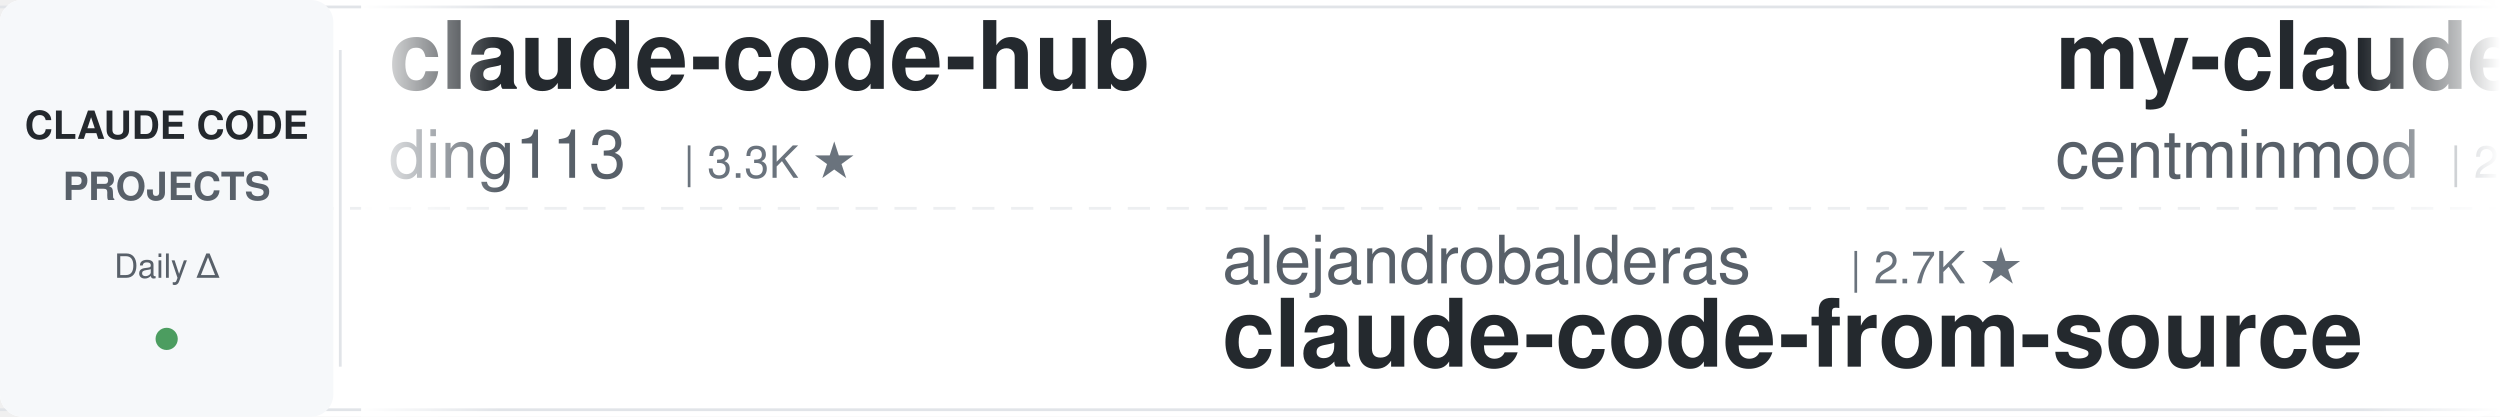
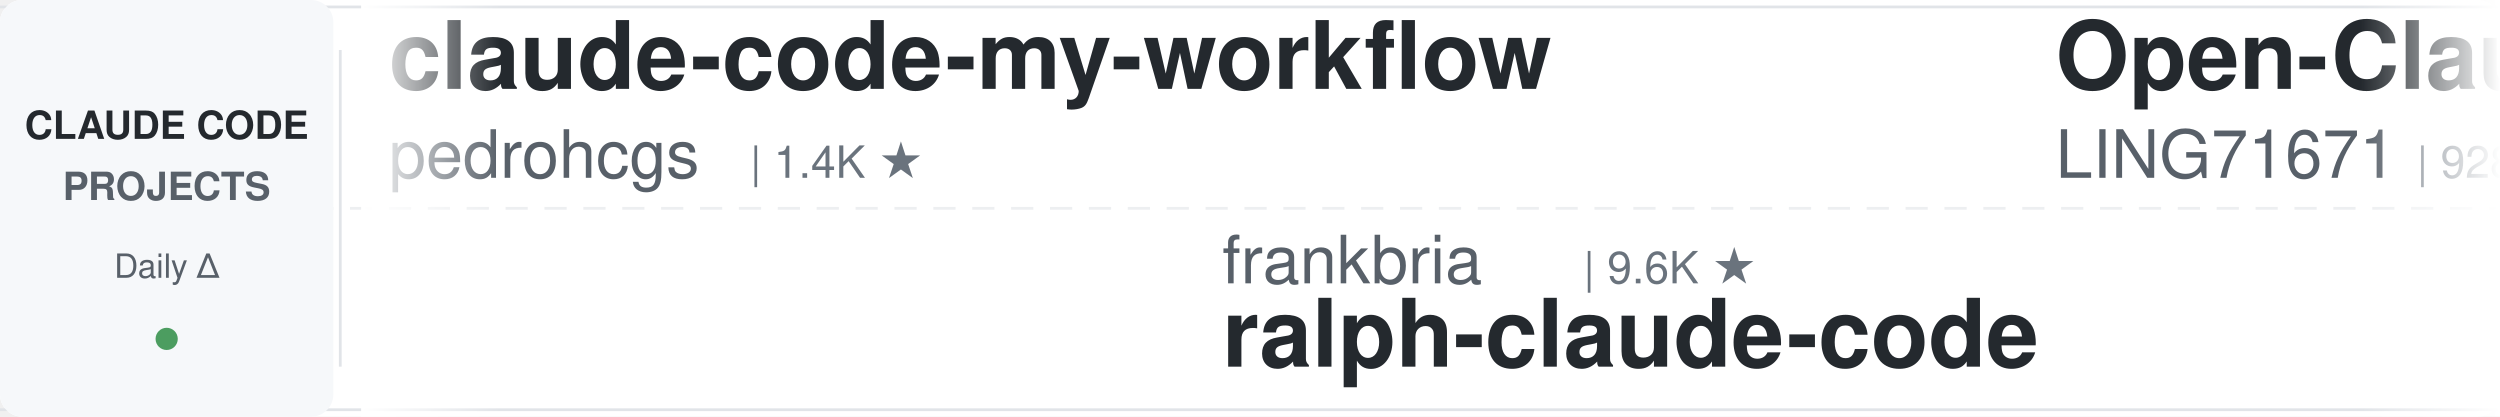
<svg xmlns="http://www.w3.org/2000/svg" width="900" height="150">
  <defs>
    <linearGradient id="leftFade" x1="0%" y1="0%" x2="100%" y2="0%">
      <stop offset="0%" style="stop-color:#ffffff;stop-opacity:1" />
      <stop offset="100%" style="stop-color:#ffffff;stop-opacity:0" />
    </linearGradient>
    <linearGradient id="rightFade" x1="0%" y1="0%" x2="100%" y2="0%">
      <stop offset="0%" style="stop-color:#ffffff;stop-opacity:0" />
      <stop offset="100%" style="stop-color:#ffffff;stop-opacity:1" />
    </linearGradient>
  </defs>
  <rect width="900" height="150" fill="#ffffff" rx="8" />
  <rect x="0" y="2" width="900" height="1" fill="#e1e4e8" />
  <rect x="0" y="147" width="900" height="1" fill="#e1e4e8" />
  <line x1="0" y1="75" x2="900" y2="75" stroke="#e1e4e8" stroke-width="1" stroke-dasharray="8 6" opacity="0.6" />
  <rect x="0" y="0" width="120" height="150" fill="#f6f8fa" rx="8" />
  <text x="60" y="50" font-family="-apple-system, BlinkMacSystemFont, 'Segoe UI', Helvetica, Arial, sans-serif" font-size="14" font-weight="600" fill="#24292e" text-anchor="middle">CLAUDE CODE</text>
  <text x="60" y="72" font-family="-apple-system, BlinkMacSystemFont, 'Segoe UI', Helvetica, Arial, sans-serif" font-size="14" font-weight="600" fill="#586069" text-anchor="middle">PROJECTS</text>
  <text x="60" y="100" font-family="-apple-system, BlinkMacSystemFont, 'Segoe UI', Helvetica, Arial, sans-serif" font-size="12" font-weight="500" fill="#586069" text-anchor="middle">Daily Δ</text>
  <circle cx="60" cy="122" r="4" fill="#22863a" opacity="0.8" />
  <rect x="122" y="18" width="1" height="114" fill="#e1e4e8" />
  <clipPath id="tickerClip">
    <rect x="130" y="0" width="770" height="150" />
  </clipPath>
  <g clip-path="url(#tickerClip)">
    <g id="tickerItems">
      <animateTransform attributeName="transform" attributeType="XML" type="translate" from="0 0" to="-3000 0" dur="54s" repeatCount="indefinite" />
      <g transform="translate(0, 0)">
-         <text x="140" y="32" font-family="-apple-system, BlinkMacSystemFont, 'Segoe UI', Helvetica, Arial, sans-serif" font-size="34" font-weight="600" fill="#24292e">claude-code-hub</text>
-         <text x="140" y="64" font-family="-apple-system, BlinkMacSystemFont, 'Segoe UI', Helvetica, Arial, sans-serif" font-size="24" font-weight="400" fill="#586069">ding113</text>
-         <text x="246" y="64" font-family="-apple-system, BlinkMacSystemFont, 'Segoe UI', Helvetica, Arial, sans-serif" font-size="16" font-weight="500" fill="#6a737d">| 3.3K ★</text>
+         <text x="140" y="32" font-family="-apple-system, BlinkMacSystemFont, 'Segoe UI', Helvetica, Arial, sans-serif" font-size="34" font-weight="600" fill="#24292e">claude-code-my-workflow</text>
+         <text x="140" y="64" font-family="-apple-system, BlinkMacSystemFont, 'Segoe UI', Helvetica, Arial, sans-serif" font-size="24" font-weight="400" fill="#586069">pedrohcgs</text>
+         <text x="270" y="64" font-family="-apple-system, BlinkMacSystemFont, 'Segoe UI', Helvetica, Arial, sans-serif" font-size="16" font-weight="500" fill="#6a737d">| 1.4K ★</text>
      </g>
      <g transform="translate(300, 0)">
-         <text x="140" y="102" font-family="-apple-system, BlinkMacSystemFont, 'Segoe UI', Helvetica, Arial, sans-serif" font-size="24" font-weight="400" fill="#586069">alejandrobalderas</text>
-         <text x="366" y="102" font-family="-apple-system, BlinkMacSystemFont, 'Segoe UI', Helvetica, Arial, sans-serif" font-size="16" font-weight="500" fill="#6a737d">| 2.7K ★</text>
-         <text x="140" y="132" font-family="-apple-system, BlinkMacSystemFont, 'Segoe UI', Helvetica, Arial, sans-serif" font-size="34" font-weight="600" fill="#24292e">claude-code-from-source</text>
+         <text x="140" y="102" font-family="-apple-system, BlinkMacSystemFont, 'Segoe UI', Helvetica, Arial, sans-serif" font-size="24" font-weight="400" fill="#586069">frankbria</text>
+         <text x="270" y="102" font-family="-apple-system, BlinkMacSystemFont, 'Segoe UI', Helvetica, Arial, sans-serif" font-size="16" font-weight="500" fill="#6a737d">| 9.6K ★</text>
+         <text x="140" y="132" font-family="-apple-system, BlinkMacSystemFont, 'Segoe UI', Helvetica, Arial, sans-serif" font-size="34" font-weight="600" fill="#24292e">ralph-claude-code</text>
      </g>
      <g transform="translate(600, 0)">
-         <text x="140" y="32" font-family="-apple-system, BlinkMacSystemFont, 'Segoe UI', Helvetica, Arial, sans-serif" font-size="34" font-weight="600" fill="#24292e">my-claude-code-setup</text>
-         <text x="140" y="64" font-family="-apple-system, BlinkMacSystemFont, 'Segoe UI', Helvetica, Arial, sans-serif" font-size="24" font-weight="400" fill="#586069">centminmod</text>
-         <text x="282" y="64" font-family="-apple-system, BlinkMacSystemFont, 'Segoe UI', Helvetica, Arial, sans-serif" font-size="16" font-weight="500" fill="#6a737d">| 2.5K ★</text>
+         <text x="140" y="32" font-family="-apple-system, BlinkMacSystemFont, 'Segoe UI', Helvetica, Arial, sans-serif" font-size="34" font-weight="600" fill="#24292e">Open-ClaudeCode</text>
+         <text x="140" y="64" font-family="-apple-system, BlinkMacSystemFont, 'Segoe UI', Helvetica, Arial, sans-serif" font-size="24" font-weight="400" fill="#586069">LING71671</text>
+         <text x="270" y="64" font-family="-apple-system, BlinkMacSystemFont, 'Segoe UI', Helvetica, Arial, sans-serif" font-size="16" font-weight="500" fill="#6a737d">| 928 ★</text>
      </g>
      <g transform="translate(900, 0)">
-         <text x="140" y="102" font-family="-apple-system, BlinkMacSystemFont, 'Segoe UI', Helvetica, Arial, sans-serif" font-size="24" font-weight="400" fill="#586069">VoltAgent</text>
-         <text x="270" y="102" font-family="-apple-system, BlinkMacSystemFont, 'Segoe UI', Helvetica, Arial, sans-serif" font-size="16" font-weight="500" fill="#6a737d">| 23.7K ★</text>
-         <text x="140" y="132" font-family="-apple-system, BlinkMacSystemFont, 'Segoe UI', Helvetica, Arial, sans-serif" font-size="34" font-weight="600" fill="#24292e">awesome-claude-code-suba...</text>
+         <text x="140" y="102" font-family="-apple-system, BlinkMacSystemFont, 'Segoe UI', Helvetica, Arial, sans-serif" font-size="24" font-weight="400" fill="#586069">zebbern</text>
+         <text x="246" y="102" font-family="-apple-system, BlinkMacSystemFont, 'Segoe UI', Helvetica, Arial, sans-serif" font-size="16" font-weight="500" fill="#6a737d">| 4.4K ★</text>
+         <text x="140" y="132" font-family="-apple-system, BlinkMacSystemFont, 'Segoe UI', Helvetica, Arial, sans-serif" font-size="34" font-weight="600" fill="#24292e">claude-code-guide</text>
      </g>
      <g transform="translate(1200, 0)">
-         <text x="140" y="32" font-family="-apple-system, BlinkMacSystemFont, 'Segoe UI', Helvetica, Arial, sans-serif" font-size="34" font-weight="600" fill="#24292e">claude-code-source</text>
-         <text x="140" y="64" font-family="-apple-system, BlinkMacSystemFont, 'Segoe UI', Helvetica, Arial, sans-serif" font-size="24" font-weight="400" fill="#586069">AprilNEA</text>
-         <text x="258" y="64" font-family="-apple-system, BlinkMacSystemFont, 'Segoe UI', Helvetica, Arial, sans-serif" font-size="16" font-weight="500" fill="#6a737d">| 392 ★</text>
+         <text x="140" y="32" font-family="-apple-system, BlinkMacSystemFont, 'Segoe UI', Helvetica, Arial, sans-serif" font-size="34" font-weight="600" fill="#24292e">CLIProxyAPI</text>
+         <text x="140" y="64" font-family="-apple-system, BlinkMacSystemFont, 'Segoe UI', Helvetica, Arial, sans-serif" font-size="24" font-weight="400" fill="#586069">router-for-me</text>
+         <text x="318" y="64" font-family="-apple-system, BlinkMacSystemFont, 'Segoe UI', Helvetica, Arial, sans-serif" font-size="16" font-weight="500" fill="#6a737d">| 45.1K ★</text>
      </g>
      <g transform="translate(1500, 0)">
-         <text x="140" y="102" font-family="-apple-system, BlinkMacSystemFont, 'Segoe UI', Helvetica, Arial, sans-serif" font-size="24" font-weight="400" fill="#586069">Windy3f3f3f3f</text>
-         <text x="318" y="102" font-family="-apple-system, BlinkMacSystemFont, 'Segoe UI', Helvetica, Arial, sans-serif" font-size="16" font-weight="500" fill="#6a737d">| 3.3K ★</text>
-         <text x="140" y="132" font-family="-apple-system, BlinkMacSystemFont, 'Segoe UI', Helvetica, Arial, sans-serif" font-size="34" font-weight="600" fill="#24292e">how-claude-code-works</text>
+         <text x="140" y="102" font-family="-apple-system, BlinkMacSystemFont, 'Segoe UI', Helvetica, Arial, sans-serif" font-size="24" font-weight="400" fill="#586069">darcyegb</text>
+         <text x="258" y="102" font-family="-apple-system, BlinkMacSystemFont, 'Segoe UI', Helvetica, Arial, sans-serif" font-size="16" font-weight="500" fill="#6a737d">| 749 ★</text>
+         <text x="140" y="132" font-family="-apple-system, BlinkMacSystemFont, 'Segoe UI', Helvetica, Arial, sans-serif" font-size="34" font-weight="600" fill="#24292e">ClaudeCodeAgents</text>
      </g>
      <g transform="translate(1800, 0)">
-         <text x="140" y="32" font-family="-apple-system, BlinkMacSystemFont, 'Segoe UI', Helvetica, Arial, sans-serif" font-size="34" font-weight="600" fill="#24292e">claude-code-base-action</text>
-         <text x="140" y="64" font-family="-apple-system, BlinkMacSystemFont, 'Segoe UI', Helvetica, Arial, sans-serif" font-size="24" font-weight="400" fill="#586069">anthropics</text>
-         <text x="282" y="64" font-family="-apple-system, BlinkMacSystemFont, 'Segoe UI', Helvetica, Arial, sans-serif" font-size="16" font-weight="500" fill="#6a737d">| 927 ★</text>
+         <text x="140" y="32" font-family="-apple-system, BlinkMacSystemFont, 'Segoe UI', Helvetica, Arial, sans-serif" font-size="34" font-weight="600" fill="#24292e">claude-code-settings</text>
+         <text x="140" y="64" font-family="-apple-system, BlinkMacSystemFont, 'Segoe UI', Helvetica, Arial, sans-serif" font-size="24" font-weight="400" fill="#586069">feiskyer</text>
+         <text x="258" y="64" font-family="-apple-system, BlinkMacSystemFont, 'Segoe UI', Helvetica, Arial, sans-serif" font-size="16" font-weight="500" fill="#6a737d">| 1.6K ★</text>
      </g>
      <g transform="translate(2100, 0)">
-         <text x="140" y="102" font-family="-apple-system, BlinkMacSystemFont, 'Segoe UI', Helvetica, Arial, sans-serif" font-size="24" font-weight="400" fill="#586069">SeemSeam</text>
-         <text x="258" y="102" font-family="-apple-system, BlinkMacSystemFont, 'Segoe UI', Helvetica, Arial, sans-serif" font-size="16" font-weight="500" fill="#6a737d">| 3.3K ★</text>
-         <text x="140" y="132" font-family="-apple-system, BlinkMacSystemFont, 'Segoe UI', Helvetica, Arial, sans-serif" font-size="34" font-weight="600" fill="#24292e">claude_codex_bridge</text>
+         <text x="140" y="102" font-family="-apple-system, BlinkMacSystemFont, 'Segoe UI', Helvetica, Arial, sans-serif" font-size="24" font-weight="400" fill="#586069">jeremylongshore</text>
+         <text x="342" y="102" font-family="-apple-system, BlinkMacSystemFont, 'Segoe UI', Helvetica, Arial, sans-serif" font-size="16" font-weight="500" fill="#6a737d">| 2.6K ★</text>
+         <text x="140" y="132" font-family="-apple-system, BlinkMacSystemFont, 'Segoe UI', Helvetica, Arial, sans-serif" font-size="34" font-weight="600" fill="#24292e">claude-code-plugins-plus...</text>
      </g>
      <g transform="translate(2400, 0)">
-         <text x="140" y="32" font-family="-apple-system, BlinkMacSystemFont, 'Segoe UI', Helvetica, Arial, sans-serif" font-size="34" font-weight="600" fill="#24292e">arcads-claude-code</text>
-         <text x="140" y="64" font-family="-apple-system, BlinkMacSystemFont, 'Segoe UI', Helvetica, Arial, sans-serif" font-size="24" font-weight="400" fill="#586069">krusemediallc</text>
-         <text x="318" y="64" font-family="-apple-system, BlinkMacSystemFont, 'Segoe UI', Helvetica, Arial, sans-serif" font-size="16" font-weight="500" fill="#6a737d">| 1.0K ★</text>
+         <text x="140" y="32" font-family="-apple-system, BlinkMacSystemFont, 'Segoe UI', Helvetica, Arial, sans-serif" font-size="34" font-weight="600" fill="#24292e">claude-coder</text>
+         <text x="140" y="64" font-family="-apple-system, BlinkMacSystemFont, 'Segoe UI', Helvetica, Arial, sans-serif" font-size="24" font-weight="400" fill="#586069">kodu-ai</text>
+         <text x="246" y="64" font-family="-apple-system, BlinkMacSystemFont, 'Segoe UI', Helvetica, Arial, sans-serif" font-size="16" font-weight="500" fill="#6a737d">| 5.3K ★</text>
      </g>
      <g transform="translate(2700, 0)">
-         <text x="140" y="102" font-family="-apple-system, BlinkMacSystemFont, 'Segoe UI', Helvetica, Arial, sans-serif" font-size="24" font-weight="400" fill="#586069">xu-xiang</text>
-         <text x="258" y="102" font-family="-apple-system, BlinkMacSystemFont, 'Segoe UI', Helvetica, Arial, sans-serif" font-size="16" font-weight="500" fill="#6a737d">| 1.8K ★</text>
-         <text x="140" y="132" font-family="-apple-system, BlinkMacSystemFont, 'Segoe UI', Helvetica, Arial, sans-serif" font-size="34" font-weight="600" fill="#24292e">everything-claude-code-z...</text>
+         <text x="140" y="102" font-family="-apple-system, BlinkMacSystemFont, 'Segoe UI', Helvetica, Arial, sans-serif" font-size="24" font-weight="400" fill="#586069">affaan-m</text>
+         <text x="258" y="102" font-family="-apple-system, BlinkMacSystemFont, 'Segoe UI', Helvetica, Arial, sans-serif" font-size="16" font-weight="500" fill="#6a737d">| 233.6K ★</text>
+         <text x="140" y="132" font-family="-apple-system, BlinkMacSystemFont, 'Segoe UI', Helvetica, Arial, sans-serif" font-size="34" font-weight="600" fill="#24292e">ECC</text>
      </g>
      <g transform="translate(3000, 0)">
-         <text x="140" y="32" font-family="-apple-system, BlinkMacSystemFont, 'Segoe UI', Helvetica, Arial, sans-serif" font-size="34" font-weight="600" fill="#24292e">claude-code-hub</text>
-         <text x="140" y="64" font-family="-apple-system, BlinkMacSystemFont, 'Segoe UI', Helvetica, Arial, sans-serif" font-size="24" font-weight="400" fill="#586069">ding113</text>
-         <text x="246" y="64" font-family="-apple-system, BlinkMacSystemFont, 'Segoe UI', Helvetica, Arial, sans-serif" font-size="16" font-weight="500" fill="#6a737d">| 3.3K ★</text>
+         <text x="140" y="32" font-family="-apple-system, BlinkMacSystemFont, 'Segoe UI', Helvetica, Arial, sans-serif" font-size="34" font-weight="600" fill="#24292e">claude-code-my-workflow</text>
+         <text x="140" y="64" font-family="-apple-system, BlinkMacSystemFont, 'Segoe UI', Helvetica, Arial, sans-serif" font-size="24" font-weight="400" fill="#586069">pedrohcgs</text>
+         <text x="270" y="64" font-family="-apple-system, BlinkMacSystemFont, 'Segoe UI', Helvetica, Arial, sans-serif" font-size="16" font-weight="500" fill="#6a737d">| 1.4K ★</text>
      </g>
      <g transform="translate(3300, 0)">
-         <text x="140" y="102" font-family="-apple-system, BlinkMacSystemFont, 'Segoe UI', Helvetica, Arial, sans-serif" font-size="24" font-weight="400" fill="#586069">alejandrobalderas</text>
-         <text x="366" y="102" font-family="-apple-system, BlinkMacSystemFont, 'Segoe UI', Helvetica, Arial, sans-serif" font-size="16" font-weight="500" fill="#6a737d">| 2.7K ★</text>
-         <text x="140" y="132" font-family="-apple-system, BlinkMacSystemFont, 'Segoe UI', Helvetica, Arial, sans-serif" font-size="34" font-weight="600" fill="#24292e">claude-code-from-source</text>
+         <text x="140" y="102" font-family="-apple-system, BlinkMacSystemFont, 'Segoe UI', Helvetica, Arial, sans-serif" font-size="24" font-weight="400" fill="#586069">frankbria</text>
+         <text x="270" y="102" font-family="-apple-system, BlinkMacSystemFont, 'Segoe UI', Helvetica, Arial, sans-serif" font-size="16" font-weight="500" fill="#6a737d">| 9.6K ★</text>
+         <text x="140" y="132" font-family="-apple-system, BlinkMacSystemFont, 'Segoe UI', Helvetica, Arial, sans-serif" font-size="34" font-weight="600" fill="#24292e">ralph-claude-code</text>
      </g>
      <g transform="translate(3600, 0)">
-         <text x="140" y="32" font-family="-apple-system, BlinkMacSystemFont, 'Segoe UI', Helvetica, Arial, sans-serif" font-size="34" font-weight="600" fill="#24292e">my-claude-code-setup</text>
-         <text x="140" y="64" font-family="-apple-system, BlinkMacSystemFont, 'Segoe UI', Helvetica, Arial, sans-serif" font-size="24" font-weight="400" fill="#586069">centminmod</text>
-         <text x="282" y="64" font-family="-apple-system, BlinkMacSystemFont, 'Segoe UI', Helvetica, Arial, sans-serif" font-size="16" font-weight="500" fill="#6a737d">| 2.5K ★</text>
+         <text x="140" y="32" font-family="-apple-system, BlinkMacSystemFont, 'Segoe UI', Helvetica, Arial, sans-serif" font-size="34" font-weight="600" fill="#24292e">Open-ClaudeCode</text>
+         <text x="140" y="64" font-family="-apple-system, BlinkMacSystemFont, 'Segoe UI', Helvetica, Arial, sans-serif" font-size="24" font-weight="400" fill="#586069">LING71671</text>
+         <text x="270" y="64" font-family="-apple-system, BlinkMacSystemFont, 'Segoe UI', Helvetica, Arial, sans-serif" font-size="16" font-weight="500" fill="#6a737d">| 928 ★</text>
      </g>
      <g transform="translate(3900, 0)">
-         <text x="140" y="102" font-family="-apple-system, BlinkMacSystemFont, 'Segoe UI', Helvetica, Arial, sans-serif" font-size="24" font-weight="400" fill="#586069">VoltAgent</text>
-         <text x="270" y="102" font-family="-apple-system, BlinkMacSystemFont, 'Segoe UI', Helvetica, Arial, sans-serif" font-size="16" font-weight="500" fill="#6a737d">| 23.7K ★</text>
-         <text x="140" y="132" font-family="-apple-system, BlinkMacSystemFont, 'Segoe UI', Helvetica, Arial, sans-serif" font-size="34" font-weight="600" fill="#24292e">awesome-claude-code-suba...</text>
+         <text x="140" y="102" font-family="-apple-system, BlinkMacSystemFont, 'Segoe UI', Helvetica, Arial, sans-serif" font-size="24" font-weight="400" fill="#586069">zebbern</text>
+         <text x="246" y="102" font-family="-apple-system, BlinkMacSystemFont, 'Segoe UI', Helvetica, Arial, sans-serif" font-size="16" font-weight="500" fill="#6a737d">| 4.4K ★</text>
+         <text x="140" y="132" font-family="-apple-system, BlinkMacSystemFont, 'Segoe UI', Helvetica, Arial, sans-serif" font-size="34" font-weight="600" fill="#24292e">claude-code-guide</text>
      </g>
    </g>
  </g>
  <rect x="130" y="0" width="50" height="150" fill="url(#leftFade)" />
  <rect x="850" y="0" width="50" height="150" fill="url(#rightFade)" />
</svg>
